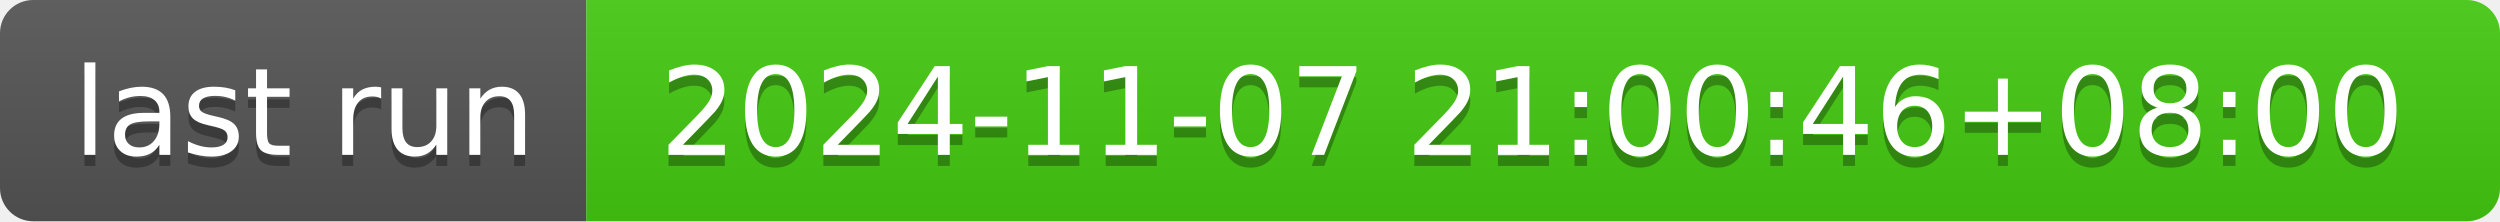
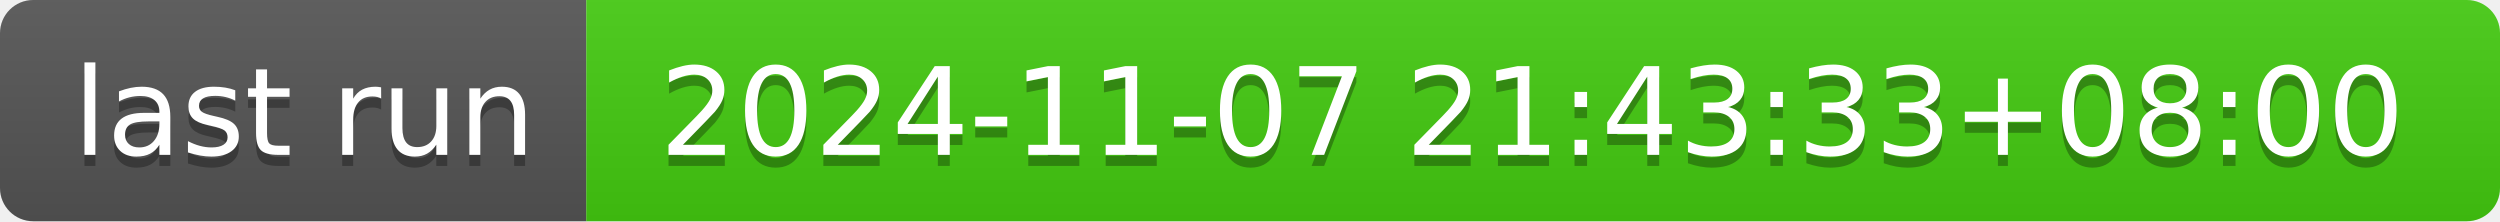
- <svg xmlns="http://www.w3.org/2000/svg" width="226" height="20" role="img" aria-label="last run: 2024-11-07 21:00:46+08:00">
+ <svg xmlns="http://www.w3.org/2000/svg" width="226" height="20" role="img" aria-label="last run: 2024-11-07 21:43:33+08:00">
  <linearGradient id="s" x2="0" y2="100%">
    <stop offset="0" stop-color="#bbb" stop-opacity=".1" />
    <stop offset="1" stop-opacity=".1" />
  </linearGradient>
  <clipPath id="r">
    <rect width="226" height="20" rx="3" fill="#fff" />
  </clipPath>
  <g clip-path="url(#r)">
    <rect width="53" height="20" fill="#555" />
    <rect x="53" width="173" height="20" fill="#4c1" />
    <rect width="226" height="20" fill="url(#s)" />
  </g>
  <g fill="#fff" text-anchor="middle" font-family="Verdana,Geneva,DejaVu Sans,sans-serif" text-rendering="geometricPrecision" font-size="110">
    <text aria-hidden="true" x="275" y="150" fill="#010101" fill-opacity=".3" transform="scale(.1)" textLength="430">last run</text>
    <text x="275" y="140" transform="scale(.1)" fill="#fff" textLength="430">last run</text>
-     <text aria-hidden="true" x="1385" y="150" fill="#010101" fill-opacity=".3" transform="scale(.1)" textLength="1630">2024-11-07 21:00:46+08:00</text>
-     <text x="1385" y="140" transform="scale(.1)" fill="#fff" textLength="1630">2024-11-07 21:00:46+08:00</text>
+     <text aria-hidden="true" x="1385" y="150" fill="#010101" fill-opacity=".3" transform="scale(.1)" textLength="1630">2024-11-07 21:43:33+08:00</text>
+     <text x="1385" y="140" transform="scale(.1)" fill="#fff" textLength="1630">2024-11-07 21:43:33+08:00</text>
  </g>
</svg>
